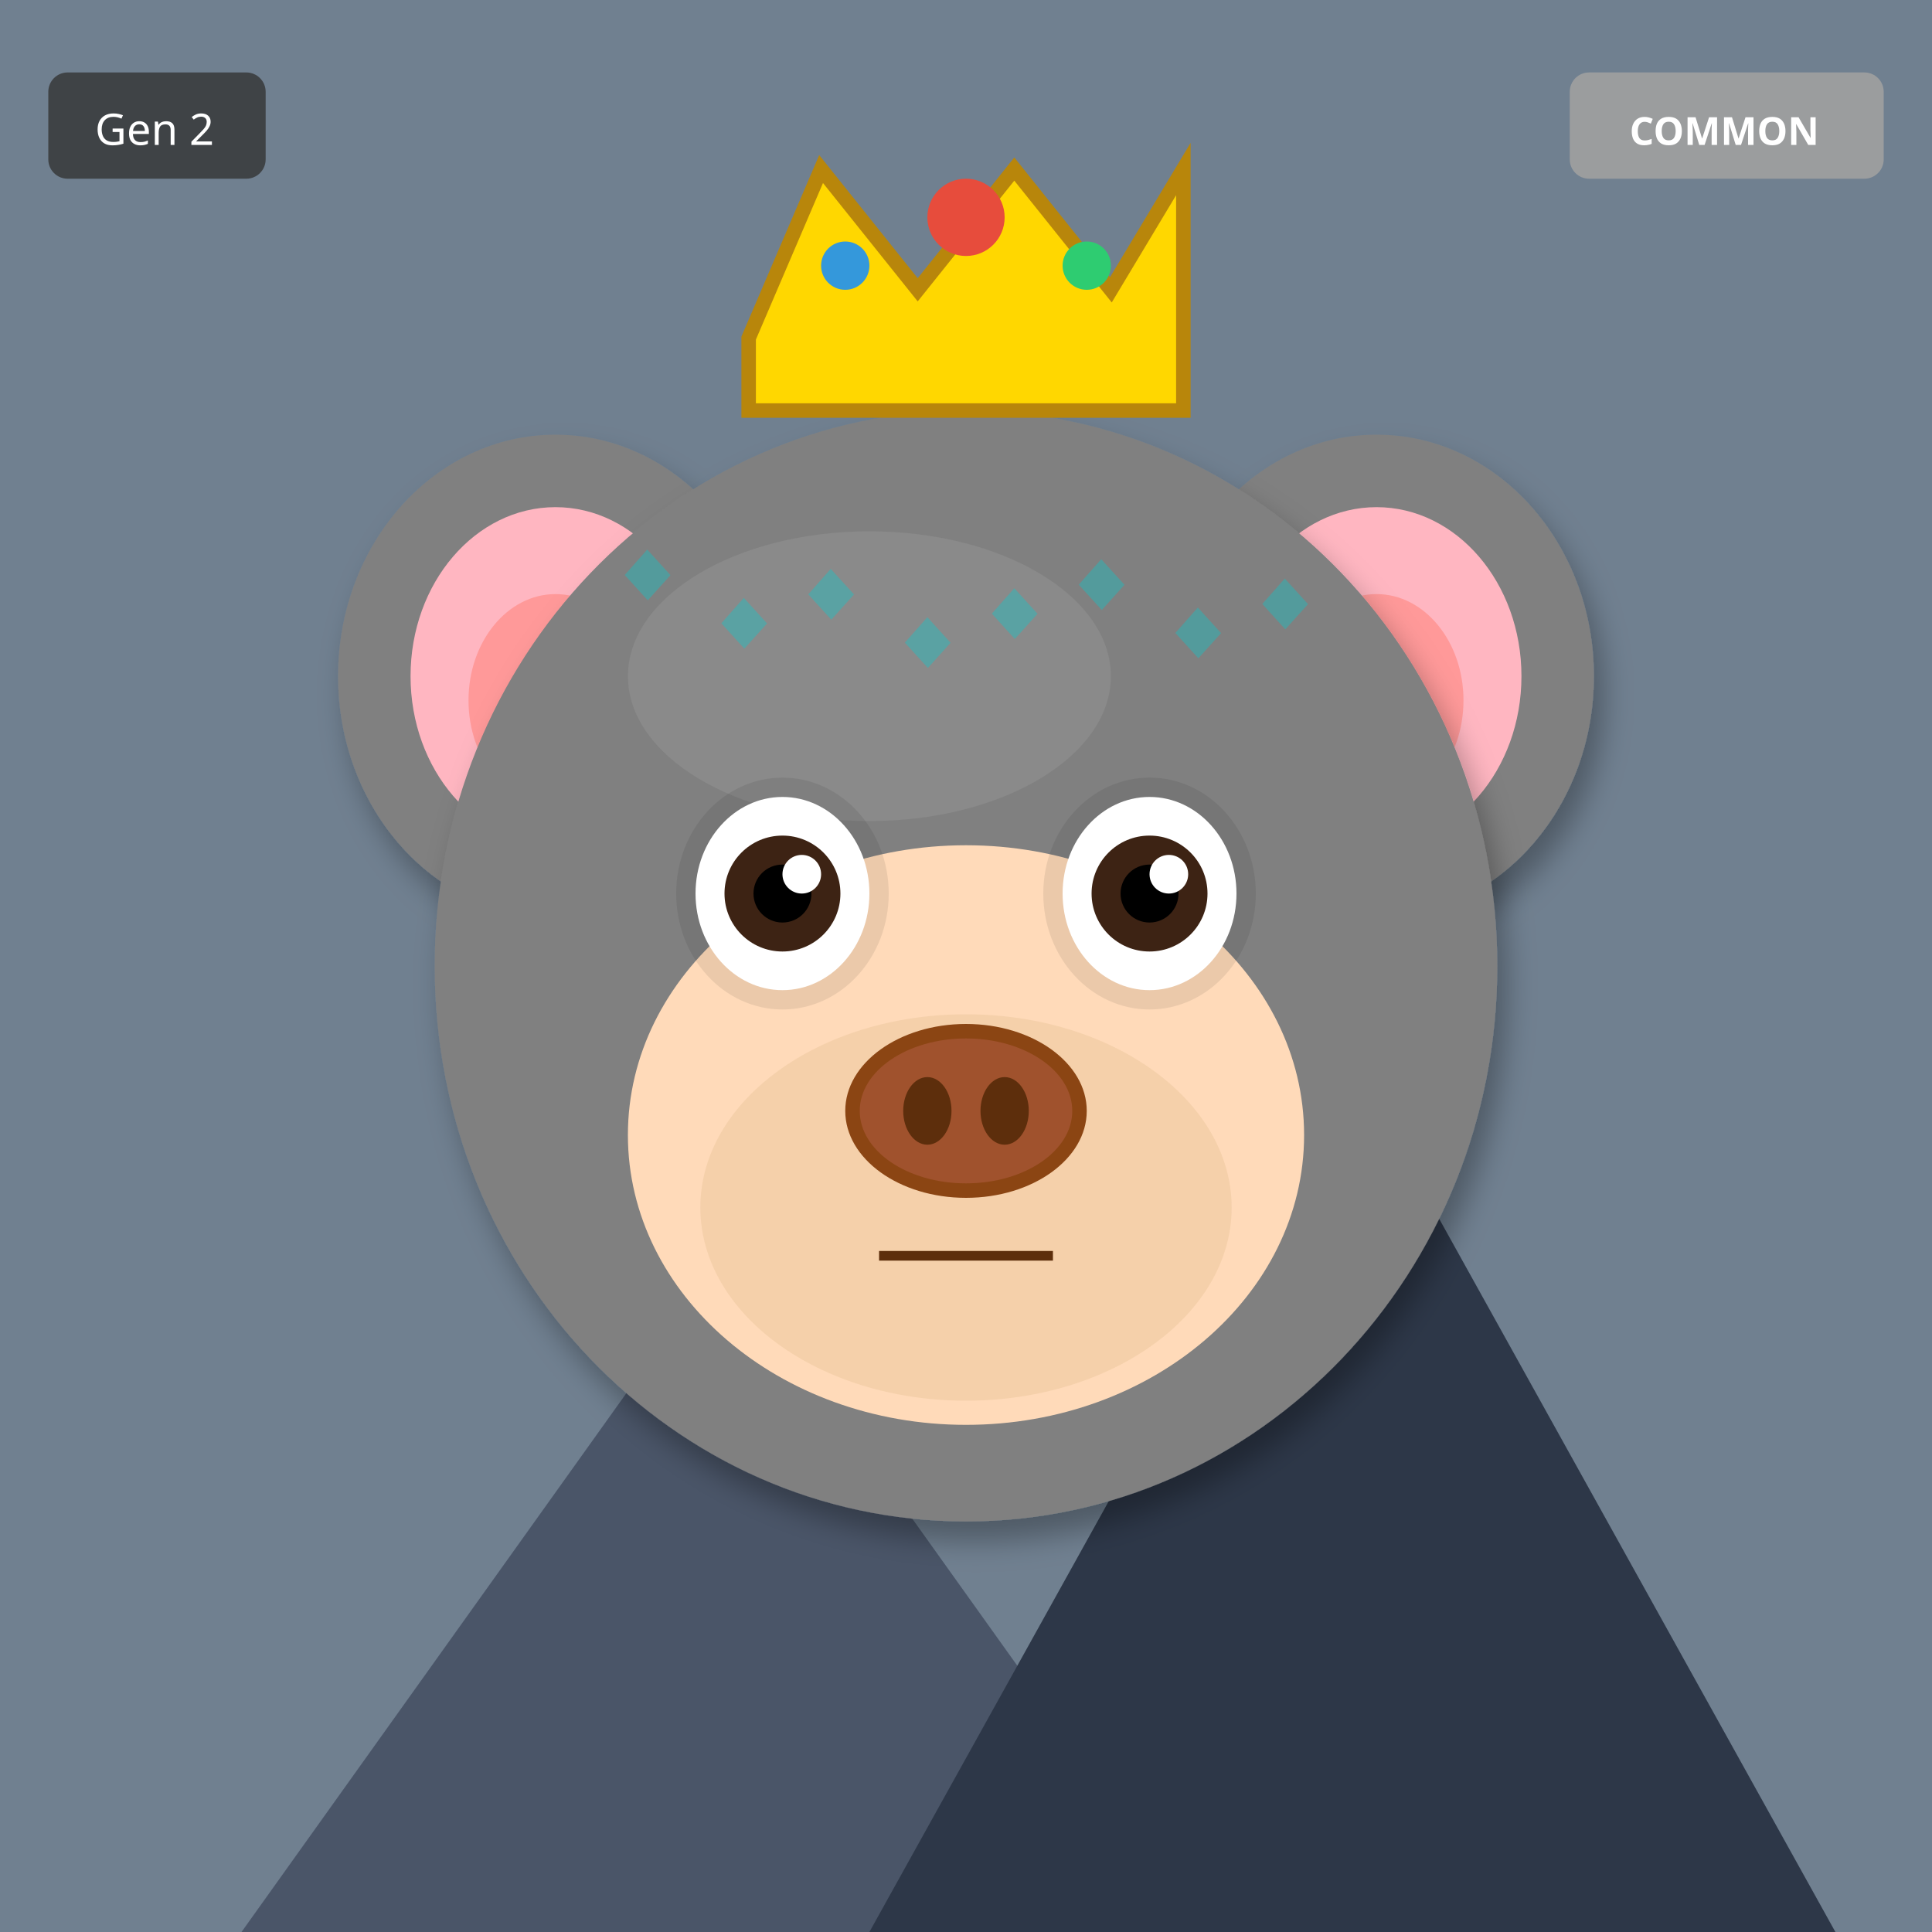
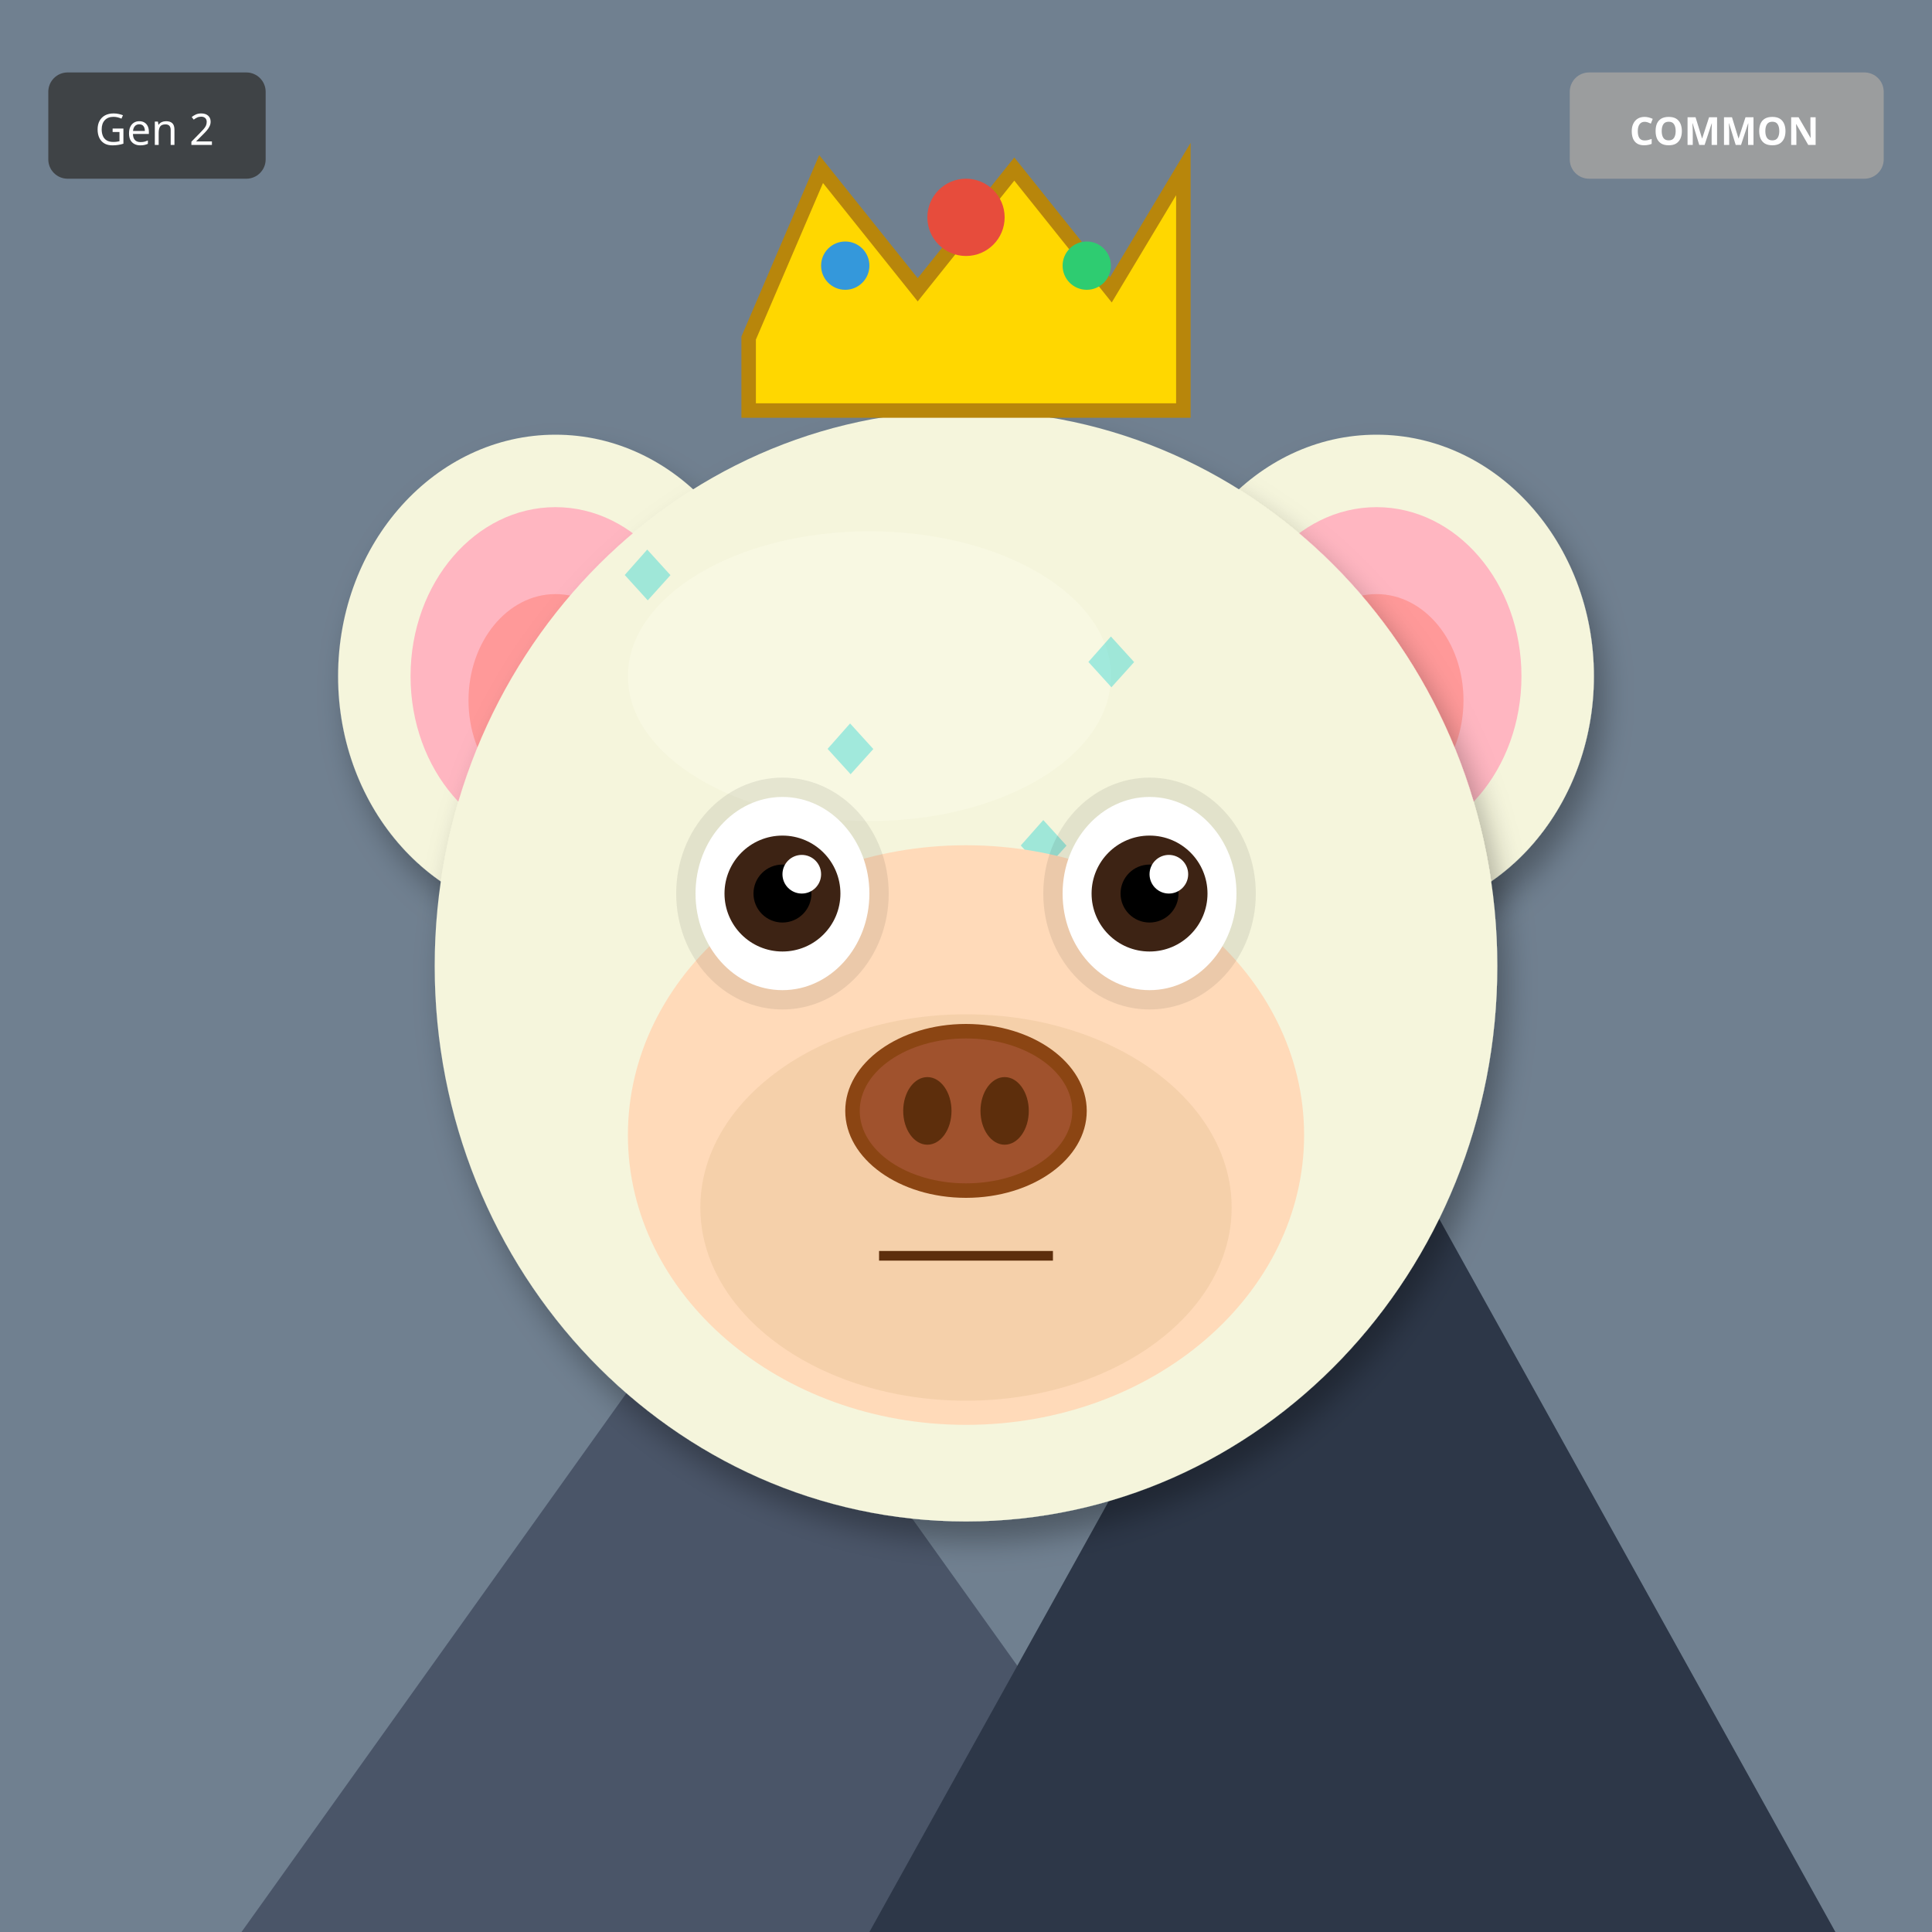
<svg xmlns="http://www.w3.org/2000/svg" width="400" height="400" viewBox="0 0 400 400">
  <defs>
    <filter id="shadow" x="-20%" y="-20%" width="140%" height="140%">
      <feDropShadow dx="2" dy="4" stdDeviation="3" flood-opacity="0.3" />
    </filter>
    <filter id="glow" x="-50%" y="-50%" width="200%" height="200%">
      <feGaussianBlur stdDeviation="8" result="blur" />
      <feMerge>
        <feMergeNode in="blur" />
        <feMergeNode in="SourceGraphic" />
      </feMerge>
    </filter>
    <linearGradient id="rainbow-body" x1="0%" y1="0%" x2="100%" y2="100%">
      <stop offset="0%" stop-color="#FF6B6B" />
      <stop offset="25%" stop-color="#FFE66D" />
      <stop offset="50%" stop-color="#4ECDC4" />
      <stop offset="75%" stop-color="#45B7D1" />
      <stop offset="100%" stop-color="#DDA0DD" />
    </linearGradient>
    <radialGradient id="galaxy-body" cx="30%" cy="30%">
      <stop offset="0%" stop-color="#E6E6FA" />
      <stop offset="50%" stop-color="#9370DB" />
      <stop offset="100%" stop-color="#1A0033" />
    </radialGradient>
    <linearGradient id="holo-body" x1="0%" y1="0%" x2="100%" y2="100%">
      <stop offset="0%" stop-color="#FF00FF" />
      <stop offset="50%" stop-color="#00FFFF" />
      <stop offset="100%" stop-color="#FFFF00" />
    </linearGradient>
    <linearGradient id="sky-gradient" x1="0%" y1="0%" x2="0%" y2="100%">
      <stop offset="0%" stop-color="#87CEEB" />
      <stop offset="100%" stop-color="#E0F4FF" />
    </linearGradient>
    <linearGradient id="grass-gradient" x1="0%" y1="0%" x2="0%" y2="100%">
      <stop offset="0%" stop-color="#90EE90" />
      <stop offset="100%" stop-color="#228B22" />
    </linearGradient>
    <linearGradient id="sunset-gradient" x1="0%" y1="0%" x2="0%" y2="100%">
      <stop offset="0%" stop-color="#FF6B6B" />
      <stop offset="50%" stop-color="#FFE66D" />
      <stop offset="100%" stop-color="#4ECDC4" />
    </linearGradient>
    <linearGradient id="aurora-gradient" x1="0%" y1="0%" x2="100%" y2="100%">
      <stop offset="0%" stop-color="#0D1B2A" />
      <stop offset="30%" stop-color="#00FF7F" />
      <stop offset="70%" stop-color="#FF00FF" />
      <stop offset="100%" stop-color="#0D1B2A" />
    </linearGradient>
    <radialGradient id="multiverse-gradient" cx="50%" cy="50%">
      <stop offset="0%" stop-color="#FFD700" />
      <stop offset="40%" stop-color="#FF00FF" />
      <stop offset="70%" stop-color="#00FFFF" />
      <stop offset="100%" stop-color="#000" />
    </radialGradient>
    <linearGradient id="rift-gradient" x1="0%" y1="0%" x2="100%" y2="100%">
      <stop offset="0%" stop-color="#000" />
      <stop offset="30%" stop-color="#9400D3" />
      <stop offset="50%" stop-color="#00FFFF" />
      <stop offset="70%" stop-color="#9400D3" />
      <stop offset="100%" stop-color="#000" />
    </linearGradient>
    <linearGradient id="heaven-gradient" x1="0%" y1="0%" x2="0%" y2="100%">
      <stop offset="0%" stop-color="#FFF" />
      <stop offset="50%" stop-color="#FFD700" stop-opacity="0.3" />
      <stop offset="100%" stop-color="#F0F8FF" />
    </linearGradient>
    <clipPath id="head-clip">
      <ellipse cx="200" cy="200" rx="110" ry="115" />
    </clipPath>
  </defs>
  <rect width="400" height="400" fill="#708090" />
  <polygon points="50,400 150,260 250,400" fill="#4A5568" />
  <polygon points="180,400 280,220 380,400" fill="#2D3748" />
  <polygon points="145,270 150,260 155,270" fill="white" />
  <polygon points="275,230 280,220 285,230" fill="white" />
-   <ellipse cx="115" cy="140" rx="45" ry="50" fill="#808080" filter="url(#shadow)" />
+   <ellipse cx="115" cy="140" rx="45" ry="50" fill="#F5F5DC" filter="url(#shadow)" />
  <ellipse cx="115" cy="140" rx="30" ry="35" fill="#FFB6C1" />
  <ellipse cx="115" cy="145" rx="18" ry="22" fill="#FF9999" />
-   <ellipse cx="285" cy="140" rx="45" ry="50" fill="#808080" filter="url(#shadow)" />
+   <ellipse cx="285" cy="140" rx="45" ry="50" fill="#F5F5DC" filter="url(#shadow)" />
  <ellipse cx="285" cy="140" rx="30" ry="35" fill="#FFB6C1" />
  <ellipse cx="285" cy="145" rx="18" ry="22" fill="#FF9999" />
-   <ellipse cx="200" cy="200" rx="110" ry="115" fill="#808080" filter="url(#shadow)" />
-   <ellipse cx="180" cy="140" rx="50" ry="30" fill="#A0A0A0" opacity="0.3" />
+   <ellipse cx="200" cy="200" rx="110" ry="115" fill="#F5F5DC" filter="url(#shadow)" />
+   <ellipse cx="180" cy="140" rx="50" ry="30" fill="#FFFFF0" opacity="0.3" />
  <g clip-path="url(#head-clip)">
    <text x="125" y="125" font-size="18" fill="#00CED1" opacity="0.35">◆</text>
-     <text x="219" y="127" font-size="18" fill="#00CED1" opacity="0.35">◆</text>
-     <text x="163" y="129" font-size="18" fill="#00CED1" opacity="0.35">◆</text>
-     <text x="257" y="131" font-size="18" fill="#00CED1" opacity="0.35">◆</text>
-     <text x="201" y="133" font-size="18" fill="#00CED1" opacity="0.35">◆</text>
-     <text x="145" y="135" font-size="18" fill="#00CED1" opacity="0.35">◆</text>
-     <text x="239" y="137" font-size="18" fill="#00CED1" opacity="0.35">◆</text>
-     <text x="183" y="139" font-size="18" fill="#00CED1" opacity="0.35">◆</text>
+     <text x="207" y="181" font-size="18" fill="#00CED1" opacity="0.35">◆</text>
+     <text x="139" y="237" font-size="18" fill="#00CED1" opacity="0.35">◆</text>
+     <text x="221" y="143" font-size="18" fill="#00CED1" opacity="0.35">◆</text>
+     <text x="153" y="199" font-size="18" fill="#00CED1" opacity="0.35">◆</text>
+     <text x="235" y="255" font-size="18" fill="#00CED1" opacity="0.35">◆</text>
+     <text x="167" y="161" font-size="18" fill="#00CED1" opacity="0.35">◆</text>
+     <text x="249" y="217" font-size="18" fill="#00CED1" opacity="0.35">◆</text>
  </g>
  <ellipse cx="200" cy="235" rx="70" ry="60" fill="#FFDAB9" />
  <ellipse cx="200" cy="250" rx="55" ry="40" fill="#DEB887" opacity="0.3" />
  <ellipse cx="162" cy="185" rx="22" ry="24" fill="#000" opacity="0.08" />
  <ellipse cx="238" cy="185" rx="22" ry="24" fill="#000" opacity="0.08" />
  <ellipse cx="162" cy="185" rx="18" ry="20" fill="white" />
  <circle cx="162" cy="185" r="12" fill="#3D2314" />
  <circle cx="162" cy="185" r="6" fill="#000" />
  <circle cx="166" cy="181" r="4" fill="white" />
  <ellipse cx="238" cy="185" rx="18" ry="20" fill="white" />
  <circle cx="238" cy="185" r="12" fill="#3D2314" />
  <circle cx="238" cy="185" r="6" fill="#000" />
  <circle cx="242" cy="181" r="4" fill="white" />
  <g>
    <ellipse cx="200" cy="230" rx="25" ry="18" fill="#8B4513" />
    <ellipse cx="200" cy="230" rx="22" ry="15" fill="#A0522D" />
    <ellipse cx="192" cy="230" rx="5" ry="7" fill="#5D2E0C" />
    <ellipse cx="208" cy="230" rx="5" ry="7" fill="#5D2E0C" />
  </g>
  <line x1="182" y1="260" x2="218" y2="260" stroke="#5D2E0C" stroke-width="2" />
  <polygon points="155,70 170,35 190,60 210,35 230,60 245,35 245,85 155,85" fill="#FFD700" stroke="#B8860B" stroke-width="3" />
  <circle cx="200" cy="45" r="8" fill="#E74C3C" />
  <circle cx="175" cy="55" r="5" fill="#3498DB" />
  <circle cx="225" cy="55" r="5" fill="#2ECC71" />
  <g transform="translate(325, 15)">
    <rect width="65" height="22" rx="4" fill="#A0A0A0" opacity="0.9" />
    <text x="32" y="15" font-size="8" fill="#FFF" text-anchor="middle" font-family="sans-serif" font-weight="bold">COMMON</text>
  </g>
  <g transform="translate(10, 15)">
    <rect width="45" height="22" rx="4" fill="#333" opacity="0.8" />
    <text x="22" y="15" font-size="9" fill="#FFF" text-anchor="middle" font-family="sans-serif">Gen 2</text>
  </g>
</svg>
